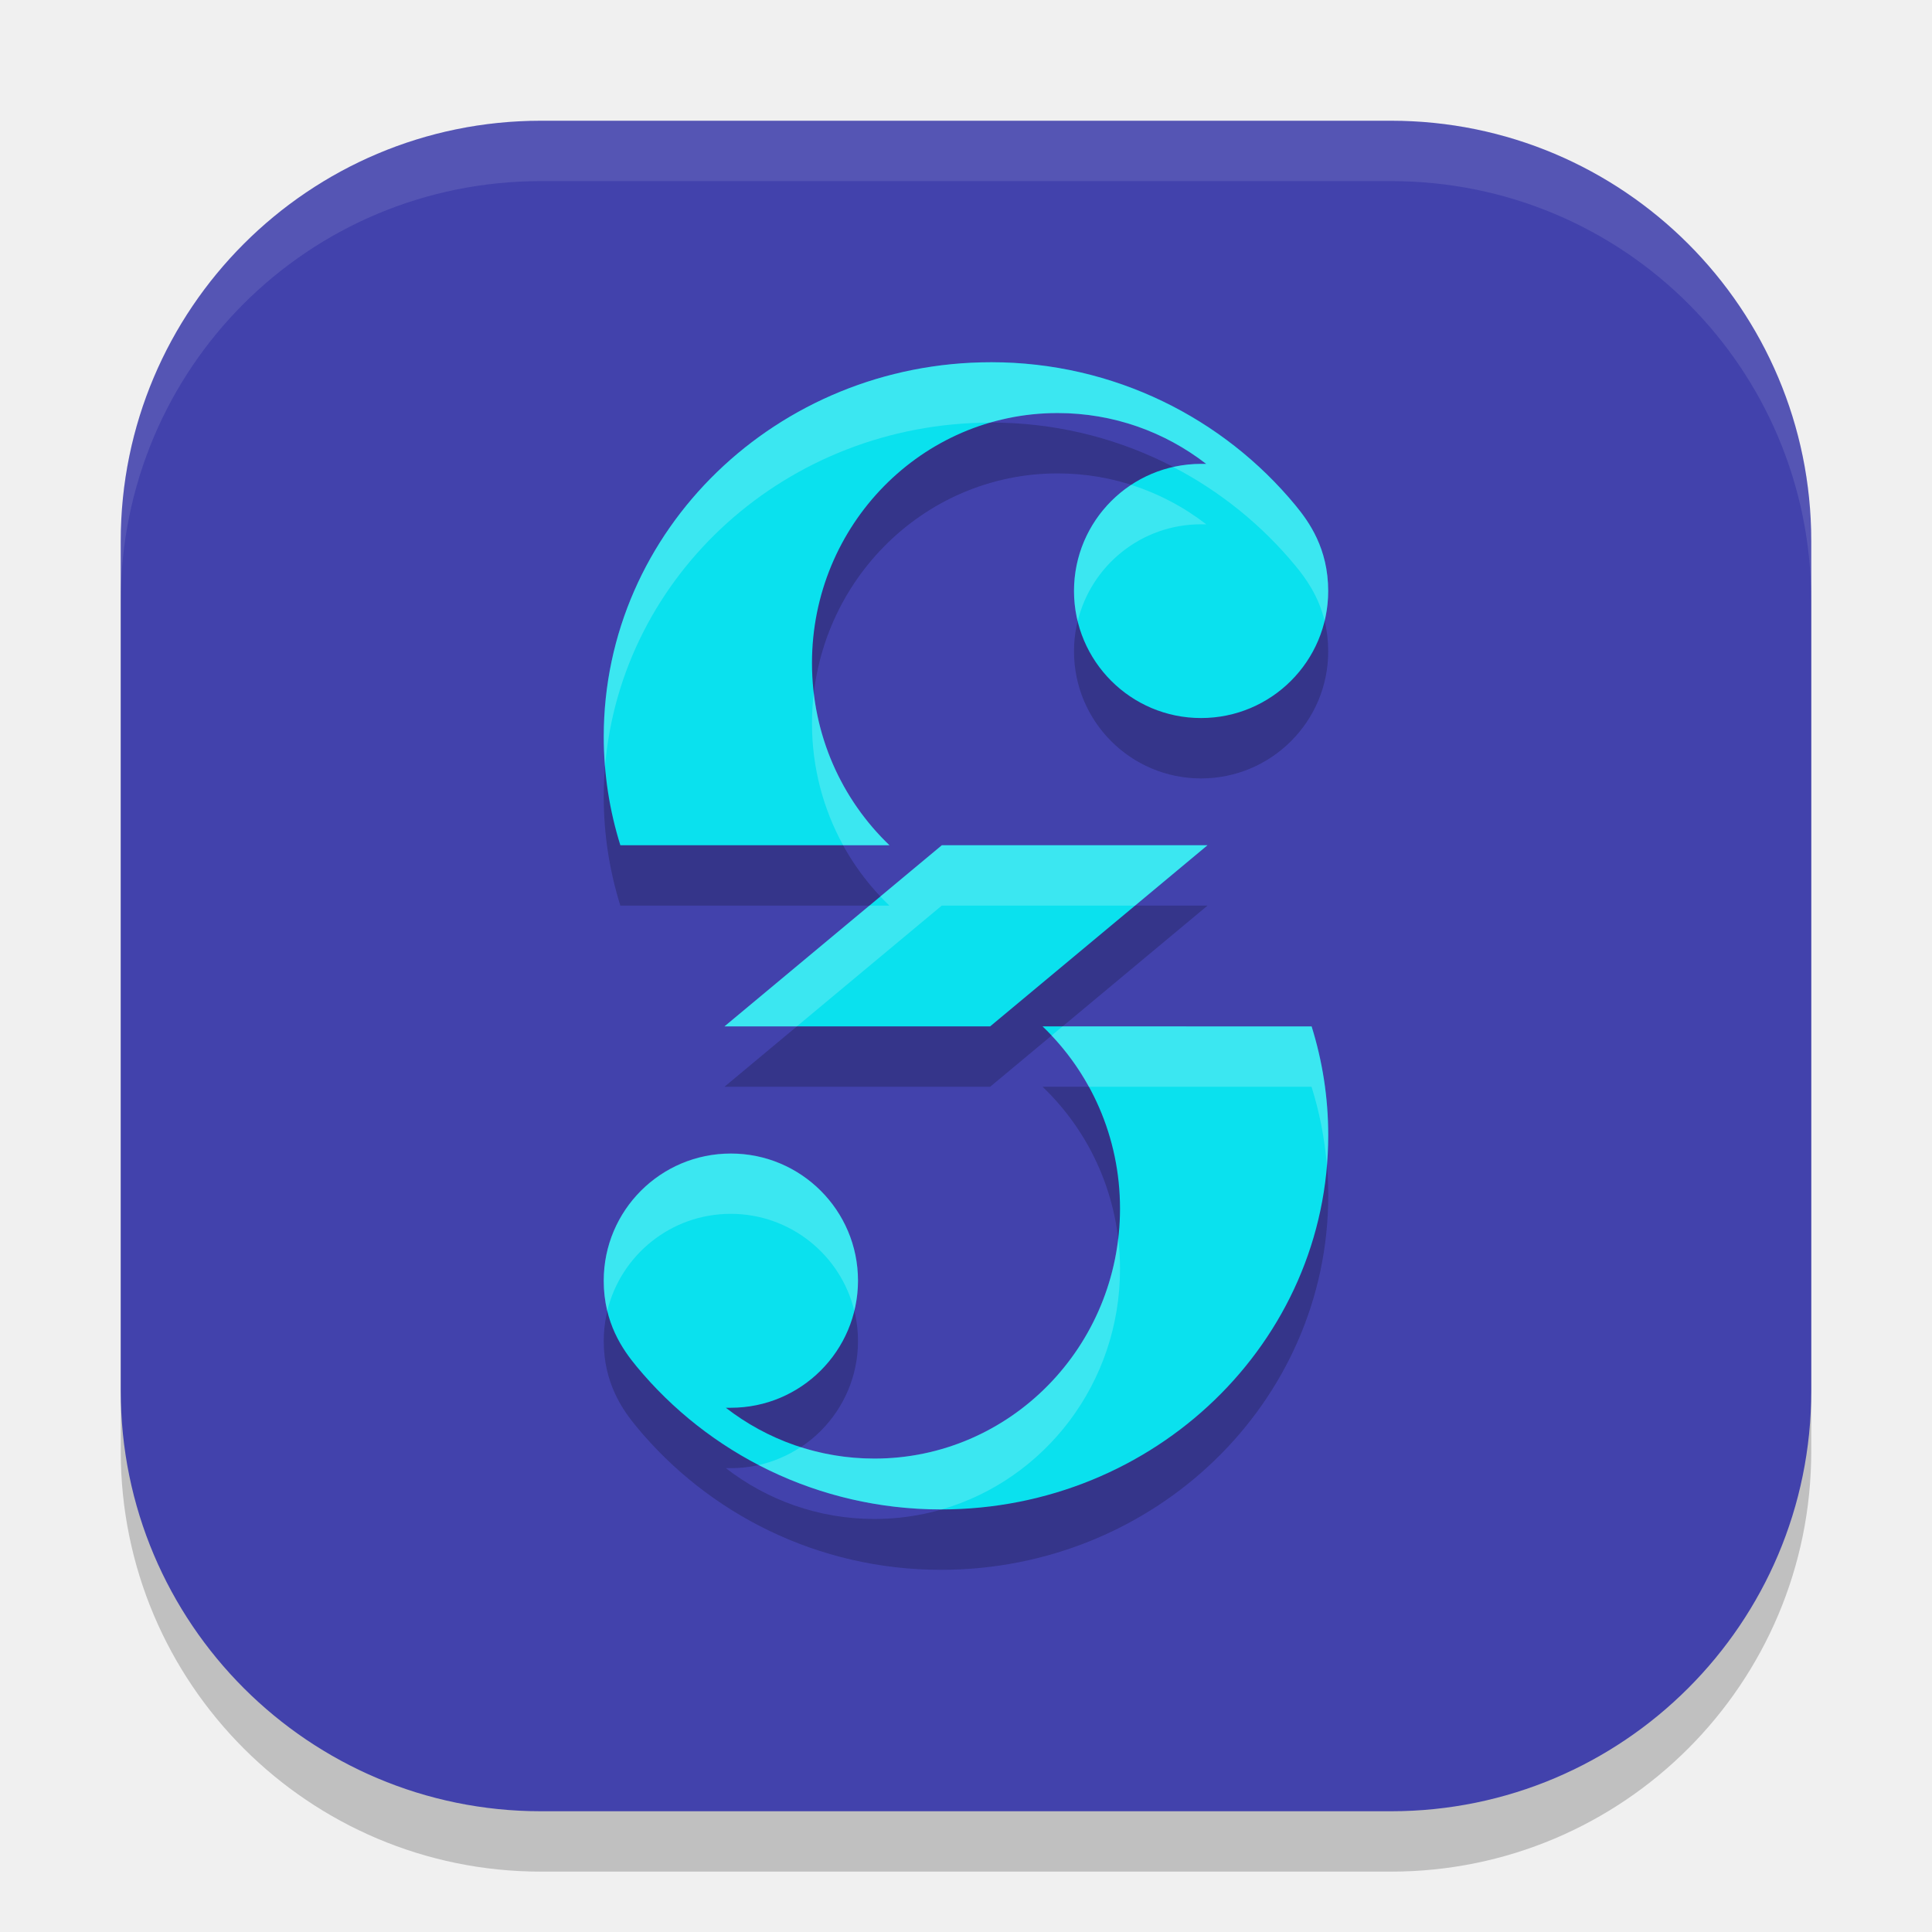
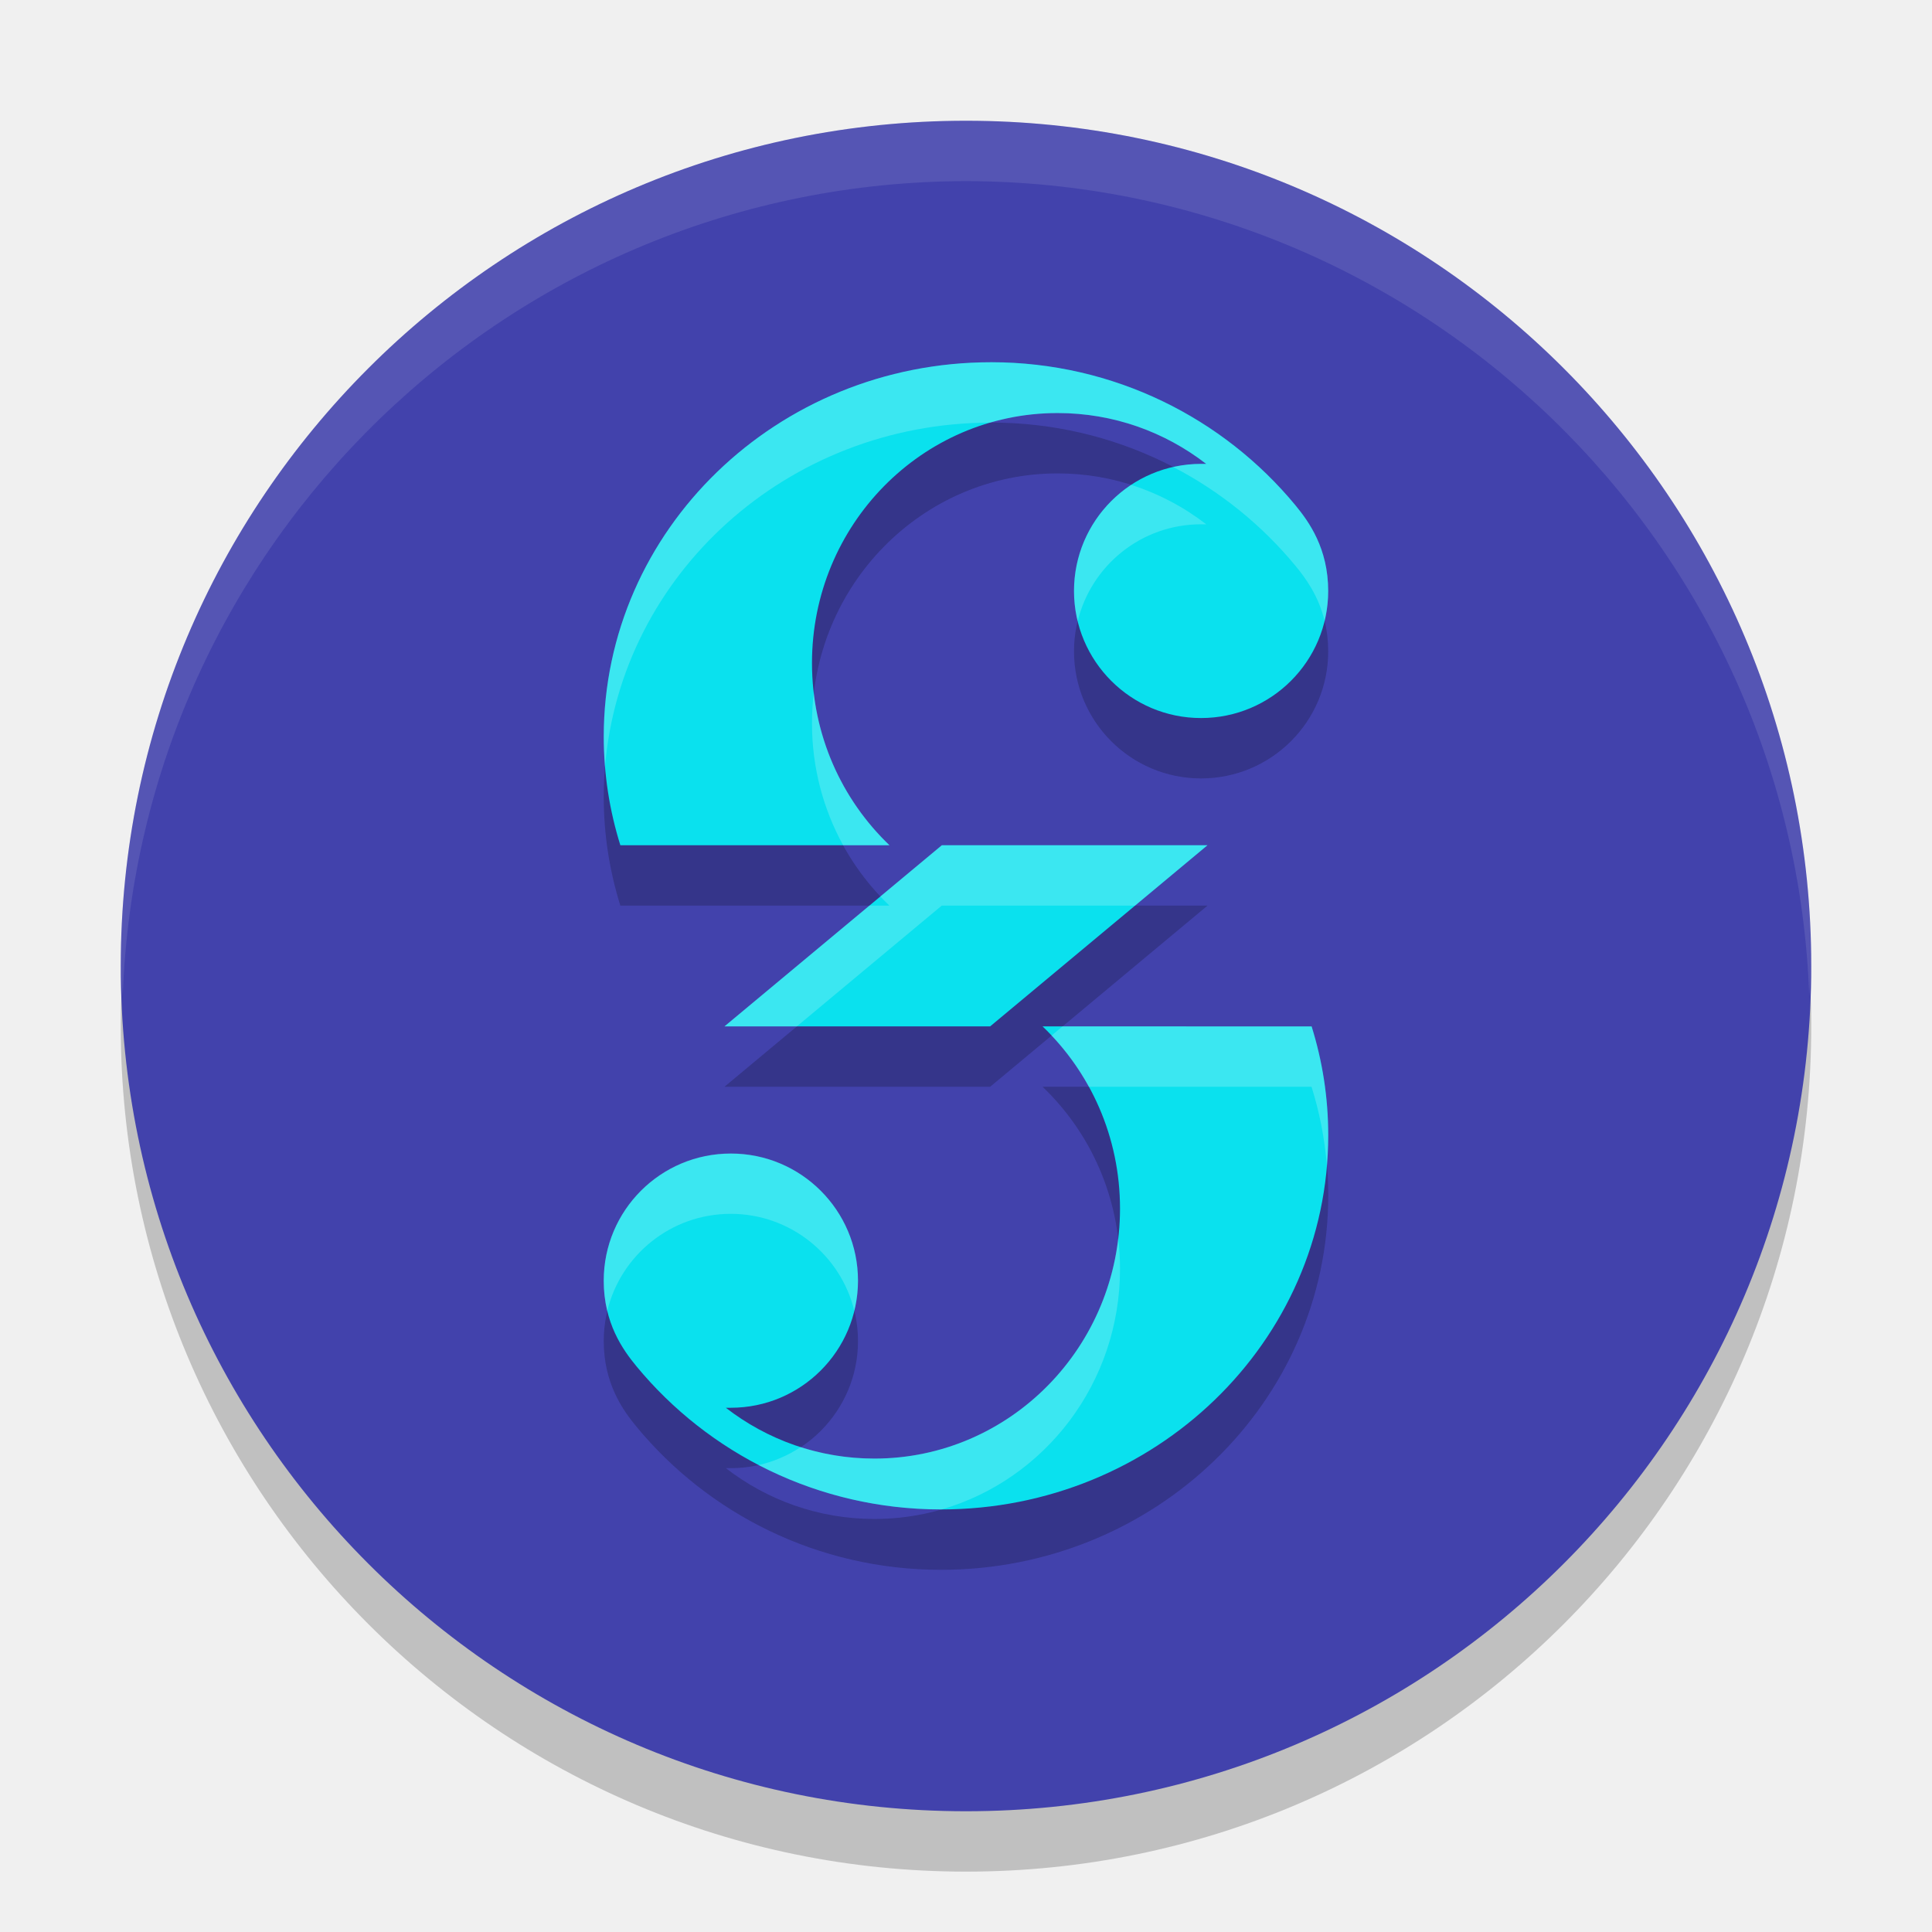
<svg xmlns="http://www.w3.org/2000/svg" width="32" height="32" version="1.1">
-   <rect x="2" y="3" width="28" height="28" rx="6.96" style="opacity:.2" />
-   <rect x="2" y="2" width="28" height="28" rx="6.96" style="fill:#4242ac" />
+   <circle cx="16" cy="17" r="14" style="opacity:.2" />
+   <circle cx="16" cy="16" r="14" style="fill:#4242ac" />
+   <path d="M 16 2 A 14 14 0 0 0 2 16 A 14 14 0 0 0 2.033 16.5 A 14 14 0 0 1 16 3 A 14 14 0 0 1 29.967 16.5 A 14 14 0 0 0 30 16 A 14 14 0 0 0 16 2 z " style="fill:#ffffff;opacity:.1" />
  <path d="m16.414 7c-3.543 0-6.414 2.777-6.414 6.201 0 0.626 0.097 1.229 0.275 1.799h4.457c-0.79-0.755-1.283-1.828-1.283-3.018 0-2.286 1.821-4.141 4.068-4.141 0.925 0 1.778 0.313 2.461 0.842-0.028-2.061e-4 -0.056 0-0.084 0-1.163-2.85e-4 -2.105 0.943-2.105 2.105-2.84e-4 1.163 0.943 2.106 2.105 2.105 1.163-2.56e-4 2.106-0.943 2.105-2.105 0-0.704-0.317-1.146-0.545-1.422-1.184-1.433-2.996-2.367-5.041-2.367zm-0.814 8-3.6 3h4.4l3.6-3zm1.668 3c0.79 0.755 1.283 1.828 1.283 3.018 0 2.286-1.821 4.141-4.068 4.141-0.925 0-1.778-0.313-2.461-0.842 0.028 2.06e-4 0.054 0 0.082 0 1.163 2.85e-4 2.107-0.943 2.107-2.105 2.84e-4 -1.163-0.944-2.106-2.107-2.105-1.163 2.56e-4 -2.104 0.943-2.104 2.105 0 0.704 0.317 1.146 0.545 1.422 1.184 1.433 2.996 2.367 5.041 2.367 3.543 0 6.414-2.777 6.414-6.201 0-0.626-0.097-1.229-0.275-1.799z" style="opacity:.2" />
  <path d="m16.414 6c-3.543 0-6.414 2.777-6.414 6.201 0 0.626 0.097 1.229 0.275 1.799h4.457c-0.79-0.755-1.283-1.828-1.283-3.018 0-2.286 1.821-4.141 4.068-4.141 0.925 0 1.778 0.313 2.461 0.842-0.028-2.061e-4 -0.056 0-0.084 0-1.163-2.85e-4 -2.105 0.943-2.105 2.105-2.84e-4 1.163 0.943 2.106 2.105 2.105 1.163-2.56e-4 2.106-0.943 2.105-2.105 0-0.704-0.317-1.146-0.545-1.422-1.184-1.433-2.996-2.367-5.041-2.367zm-0.814 8-3.6 3h4.4l3.6-3zm1.668 3c0.79 0.755 1.283 1.828 1.283 3.018 0 2.286-1.821 4.141-4.068 4.141-0.925 0-1.778-0.313-2.461-0.842 0.028 2.06e-4 0.054 0 0.082 0 1.163 2.85e-4 2.107-0.943 2.107-2.105 2.84e-4 -1.163-0.944-2.106-2.107-2.105-1.163 2.56e-4 -2.104 0.943-2.104 2.105 0 0.704 0.317 1.146 0.545 1.422 1.184 1.433 2.996 2.367 5.041 2.367 3.543 0 6.414-2.777 6.414-6.201 0-0.626-0.097-1.229-0.275-1.799z" style="fill:#0ae1ee" />
-   <path d="M 8.959,2 C 5.103,2 2,5.103 2,8.959 v 1 C 2,6.103 5.103,3 8.959,3 H 23.041 C 26.897,3 30,6.103 30,9.959 v -1 C 30,5.103 26.897,2 23.041,2 Z" style="fill:#ffffff;opacity:.1" />
  <path d="m16.414 6c-3.543 0-6.414 2.777-6.414 6.201 0 0.168 0.008 0.334 0.021 0.498 0.264-3.186 3.017-5.692 6.379-5.699 0.355-0.103 0.73-0.158 1.117-0.158 0.925 0 1.778 0.313 2.461 0.842-0.028-2.06e-4 -0.056 0-0.084 0-0.158-3.9e-5 -0.313 0.018-0.461 0.051 0.783 0.407 1.47 0.966 2.021 1.633 0.168 0.203 0.384 0.496 0.486 0.918 0.038-0.159 0.059-0.325 0.059-0.496 0-0.704-0.317-1.146-0.545-1.422-1.184-1.433-2.996-2.367-5.041-2.367zm2.322 2.031c-0.571 0.377-0.947 1.023-0.947 1.758-4.2e-5 0.172 0.021 0.34 0.061 0.5 0.224-0.922 1.054-1.606 2.045-1.605 0.028 0 0.056-2.06e-4 0.084 0-0.37-0.286-0.789-0.508-1.242-0.652zm-5.258 3.451c-0.019 0.164-0.029 0.331-0.029 0.5 0 0.733 0.188 1.421 0.516 2.018h0.768c-0.678-0.648-1.137-1.529-1.254-2.518zm2.121 2.518-1.018 0.848c0.049 0.052 0.099 0.103 0.15 0.152h-0.332l-2.4 2h1.199l2.4-2h3.201l1.199-1zm2 3-0.182 0.152c0.24 0.254 0.447 0.538 0.617 0.848h3.689c0.131 0.417 0.217 0.852 0.254 1.301 0.014-0.165 0.021-0.333 0.021-0.502 0-0.626-0.097-1.229-0.275-1.799zm-5.496 2.105c-1.163 2.56e-4 -2.104 0.943-2.104 2.105 0 0.186 0.022 0.353 0.059 0.504 0.223-0.923 1.053-1.609 2.045-1.609 0.99-2.45e-4 1.822 0.684 2.047 1.605 0.039-0.16 0.061-0.328 0.061-0.5 2.84e-4 -1.163-0.944-2.106-2.107-2.105zm6.418 1.412c-0.243 2.051-1.958 3.641-4.039 3.641-0.425 0-0.836-0.067-1.221-0.189-0.209 0.138-0.443 0.24-0.695 0.297 0.9 0.468 1.926 0.734 3.02 0.734 0.005 0 9e-3 1e-5 0.014 0 1.704-0.494 2.951-2.09 2.951-3.982 0-0.169-0.01-0.336-0.029-0.5z" style="fill:#ffffff;opacity:.2" />
</svg>
